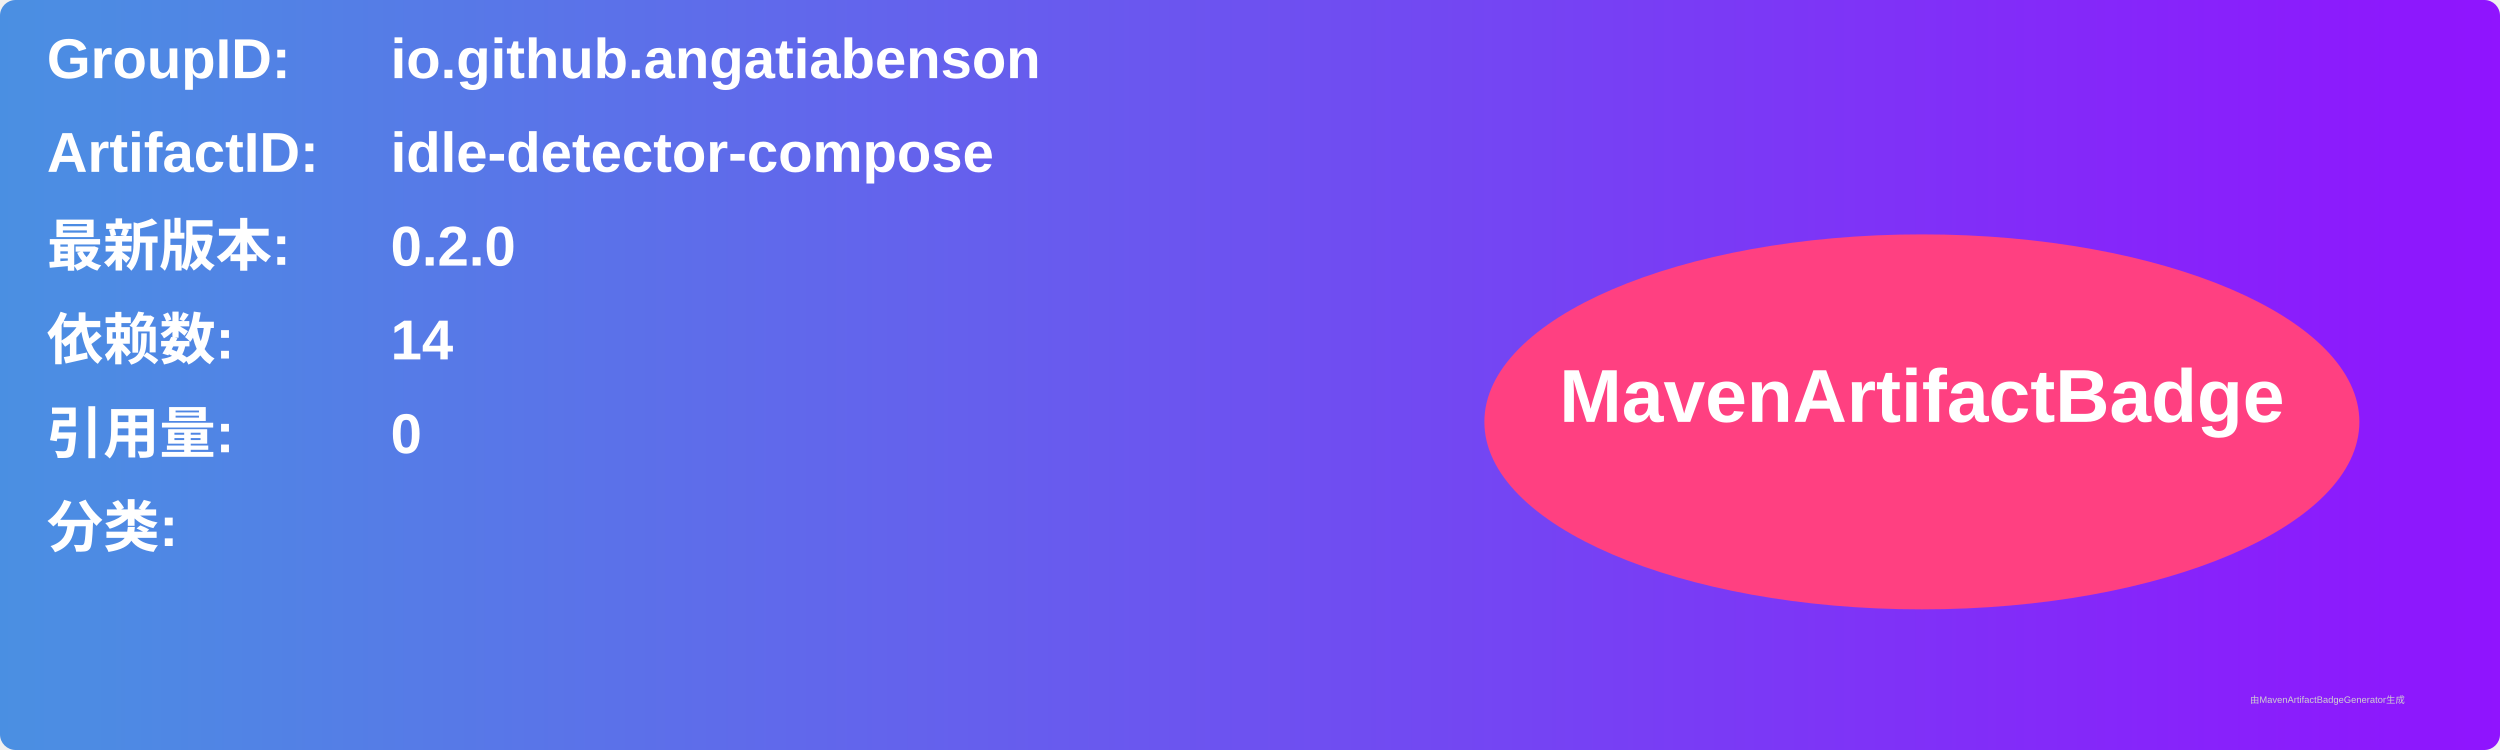
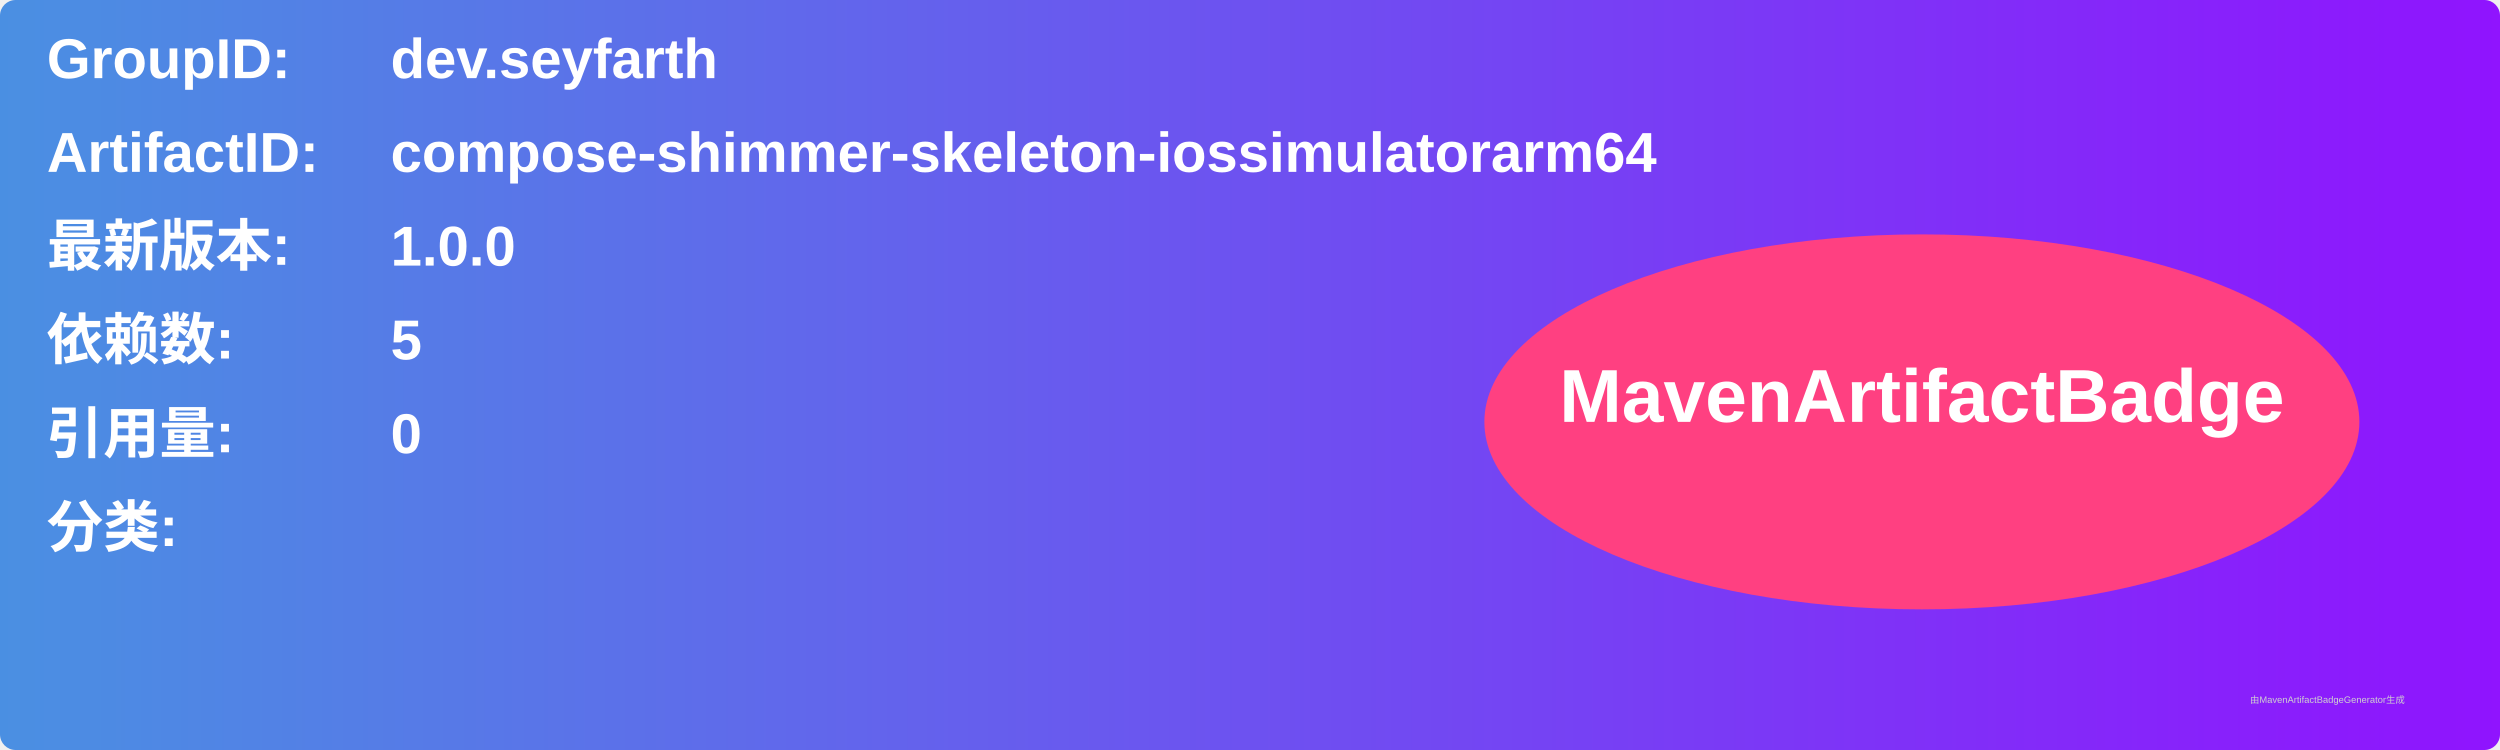
<svg xmlns="http://www.w3.org/2000/svg" width="800" height="240" viewBox="0 0 800 240">
  <linearGradient id="grad" x1="0%" y1="0%" x2="100%" y2="0%">
    <stop offset="0%" stop-color="#4a90e2" />
    <stop offset="100%" stop-color="#9013fe" />
  </linearGradient>
  <rect width="100%" height="100%" rx="5" ry="5" fill="url(#grad)" />
  <g transform="translate(15, 15)">
    <text x="0" y="10" font-family="Arial" font-size="18" fill="white" font-weight="bold" width="260">GroupID:</text>
-     <text x="110" y="10" font-family="Arial" font-size="18" fill="white" font-weight="bold" width="460">io.github.angatiabenson</text>
+     <text x="110" y="10" font-family="Arial" font-size="18" fill="white" font-weight="bold" width="460">dev.seyfarth</text>
    <text x="0" y="40" font-family="Arial" font-size="18" fill="white" font-weight="bold" width="260">ArtifactID:</text>
-     <text x="110" y="40" font-family="Arial" font-size="18" fill="white" font-weight="bold" width="460">idle-detector-compose</text>
+     <text x="110" y="40" font-family="Arial" font-size="18" fill="white" font-weight="bold" width="460">compose-shimmer-skeleton-iossimulatorarm64</text>
    <text x="0" y="70" font-family="Arial" font-size="18" fill="white" font-weight="bold">最新版本:</text>
    <text x="110" y="70" font-family="Arial" font-size="18" fill="white" font-weight="bold">
-       <tspan font-weight="bold">0.2.0</tspan>
+       <tspan font-weight="bold">1.0.0</tspan>
    </text>
    <text x="0" y="100" font-family="Arial" font-size="18" fill="white" font-weight="bold">依赖数: </text>
    <text x="110" y="100" font-family="Arial" font-size="18" fill="white">
-       <tspan font-weight="bold">14</tspan>
+       <tspan font-weight="bold">5</tspan>
    </text>
    <text x="0" y="130" font-family="Arial" font-size="18" fill="white" font-weight="bold">引用量: </text>
    <text x="110" y="130" font-family="Arial" font-size="18" fill="white">
      <tspan font-weight="bold">0</tspan>
    </text>
    <text x="0" y="160" font-family="Arial" font-size="18" fill="white" font-weight="bold">分类:</text>
    <text x="10" y="190" font-family="Arial" font-size="10" fill="white">
      <tspan font-weight="bold" />
    </text>
    <ellipse cx="600" cy="120" rx="140" ry="60" fill="#ff4081" />
    <text x="600" y="120" text-anchor="middle" font-family="Arial" font-size="24" fill="white" font-weight="bold">MavenArtifactBadge</text>
  </g>
  <text x="720" y="225" font-family="Arial" font-size="3" fill="#d0d0d0">由MavenArtifactBadgeGenerator生成</text>
</svg>
